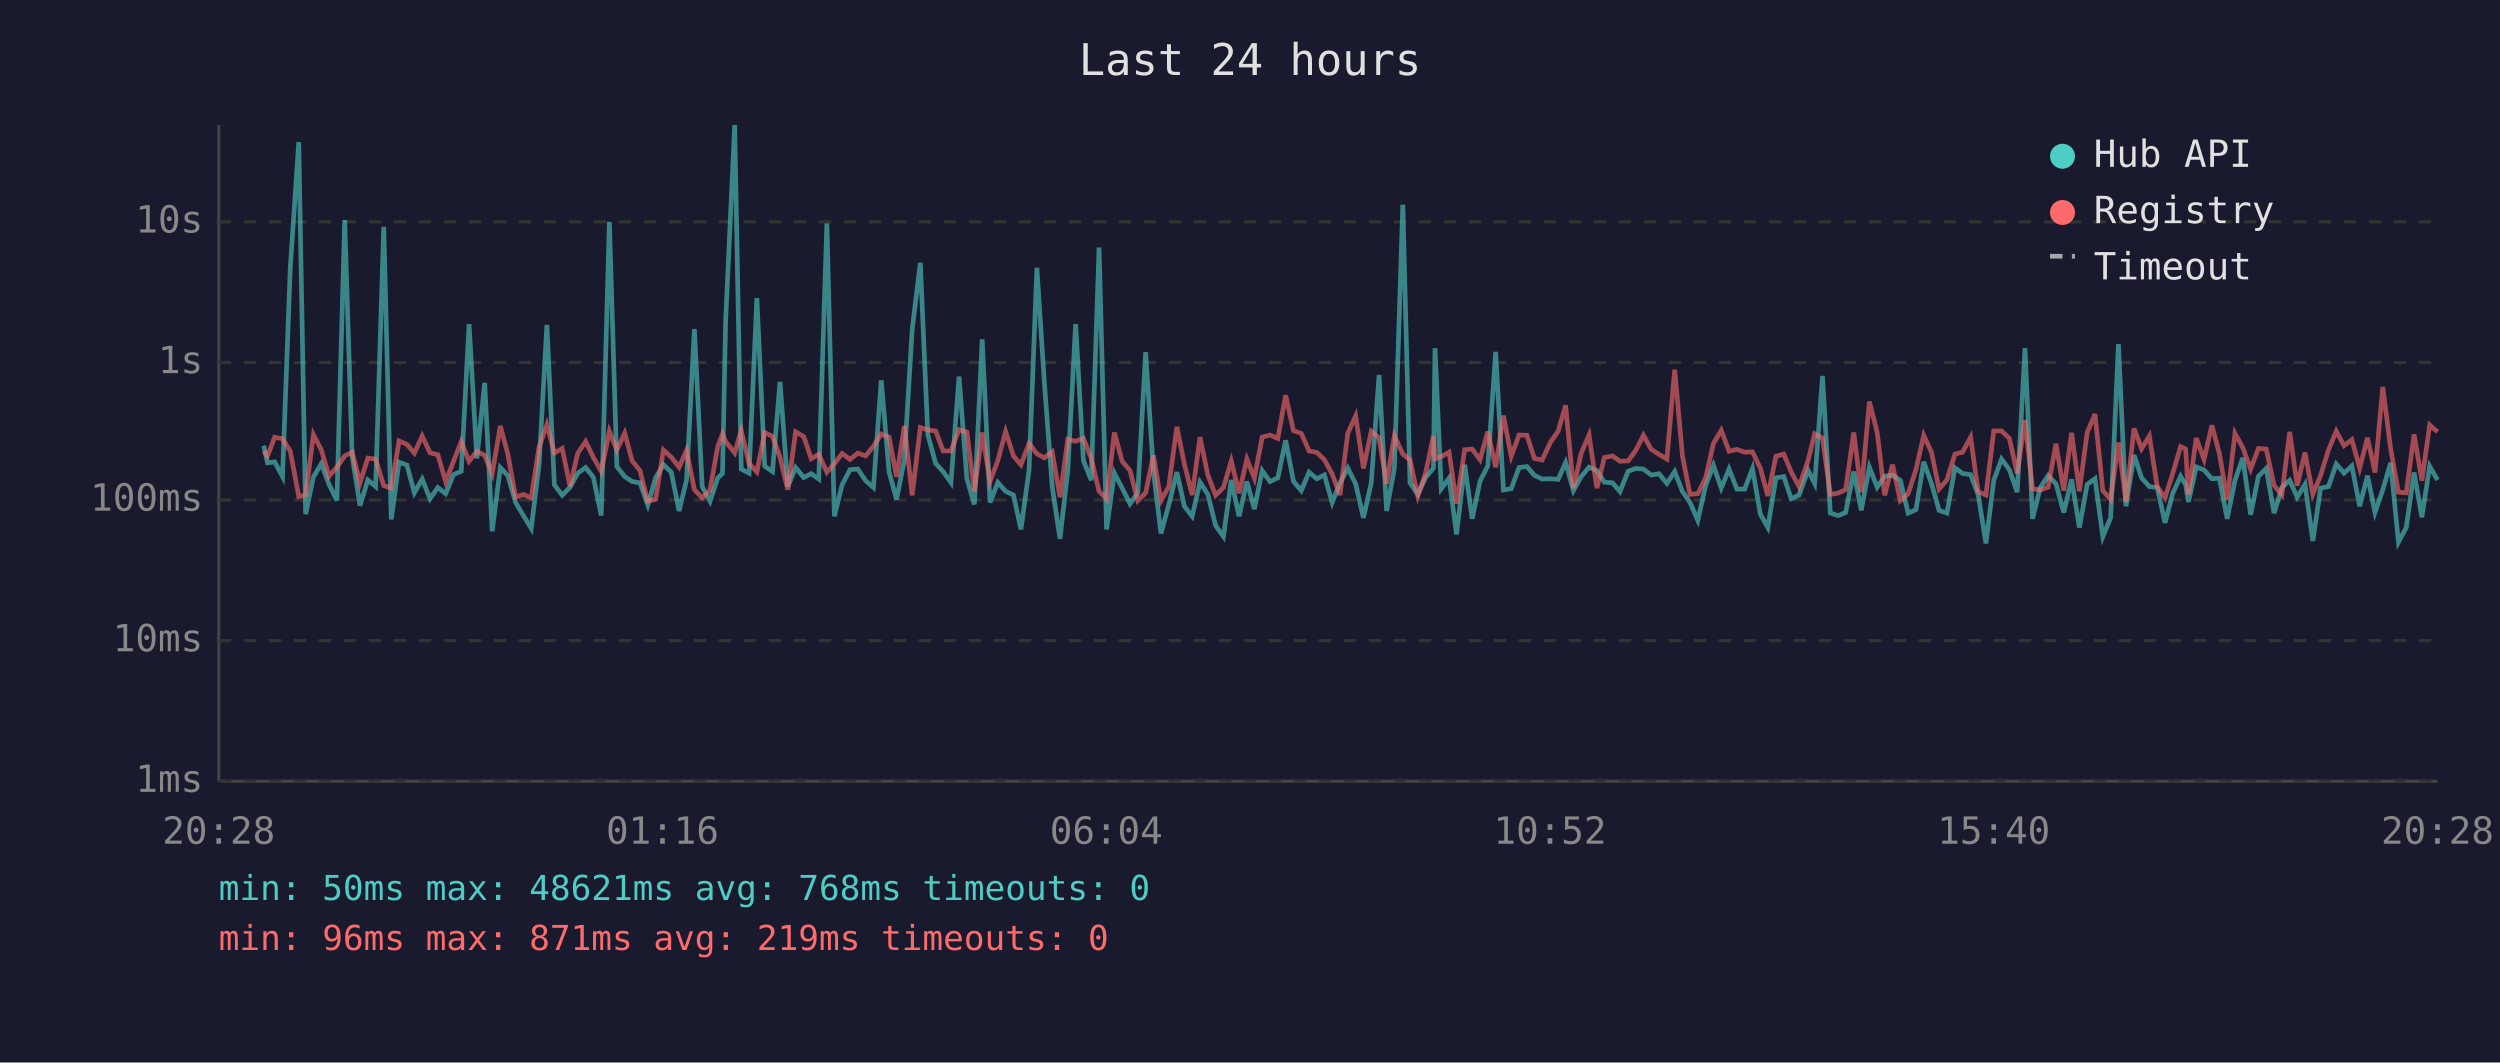
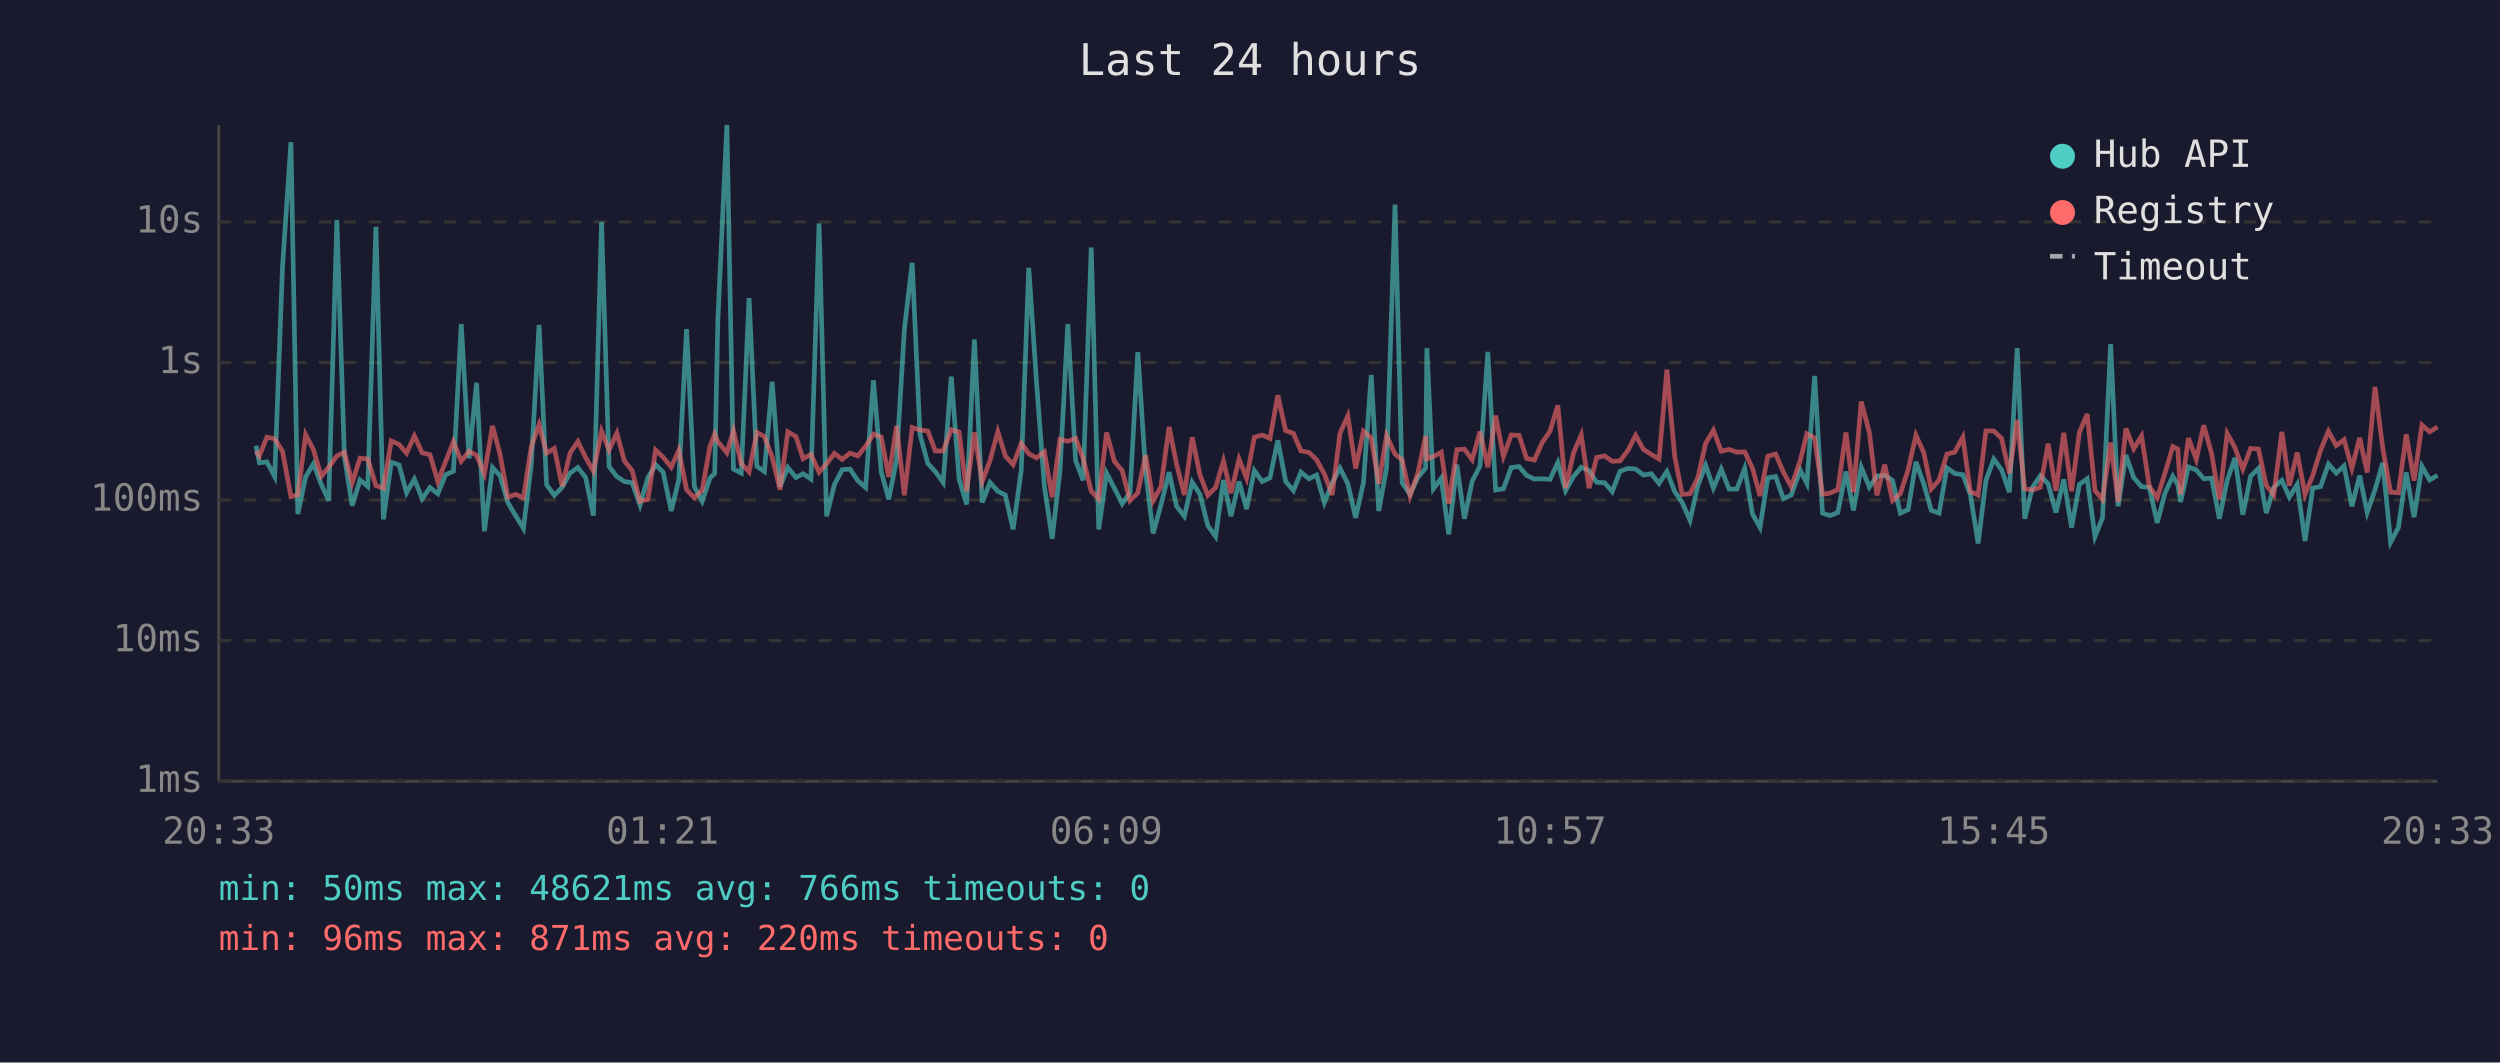
<svg xmlns="http://www.w3.org/2000/svg" viewBox="0 0 800 340" font-family="monospace" font-size="12">
  <rect width="800" height="340" fill="#1a1a2e" />
  <text x="400" y="24" fill="#e0e0e0" font-size="14" text-anchor="middle">Last 24 hours</text>
  <line x1="70" y1="40" x2="70" y2="250" stroke="#444" stroke-width="1" />
  <line x1="70" y1="250" x2="780" y2="250" stroke="#444" stroke-width="1" />
  <line x1="70" y1="250" x2="780" y2="250" stroke="#333" stroke-width="1" stroke-dasharray="4" />
  <text x="65" y="250" fill="#888" text-anchor="end" dominant-baseline="middle">1ms</text>
  <line x1="70" y1="205" x2="780" y2="205" stroke="#333" stroke-width="1" stroke-dasharray="4" />
  <text x="65" y="205" fill="#888" text-anchor="end" dominant-baseline="middle">10ms</text>
  <line x1="70" y1="160" x2="780" y2="160" stroke="#333" stroke-width="1" stroke-dasharray="4" />
  <text x="65" y="160" fill="#888" text-anchor="end" dominant-baseline="middle">100ms</text>
  <line x1="70" y1="116" x2="780" y2="116" stroke="#333" stroke-width="1" stroke-dasharray="4" />
  <text x="65" y="116" fill="#888" text-anchor="end" dominant-baseline="middle">1s</text>
  <line x1="70" y1="71" x2="780" y2="71" stroke="#333" stroke-width="1" stroke-dasharray="4" />
  <text x="65" y="71" fill="#888" text-anchor="end" dominant-baseline="middle">10s</text>
-   <text x="70" y="270" fill="#888" text-anchor="middle">20:28</text>
-   <text x="212" y="270" fill="#888" text-anchor="middle">01:16</text>
-   <text x="354" y="270" fill="#888" text-anchor="middle">06:04</text>
-   <text x="496" y="270" fill="#888" text-anchor="middle">10:52</text>
-   <text x="638" y="270" fill="#888" text-anchor="middle">15:40</text>
-   <text x="780" y="270" fill="#888" text-anchor="middle">20:28</text>
-   <polyline points="84.4,142.6 85.6,148.1 87.9,147.8 90.4,152.5 92.9,85.4 95.6,45.5 97.8,164.5 100.3,152.6 102.8,148.4 105.3,155.0 107.8,160.2 110.3,70.4 112.7,146.1 115.2,161.8 117.7,153.6 120.2,155.7 122.8,72.6 125.2,166.2 127.7,147.9 130.2,148.8 132.6,157.7 135.1,153.3 137.6,159.6 140.1,156.0 142.6,158.0 145.1,151.9 147.6,150.8 150.1,103.7 152.6,146.7 155.1,122.5 157.5,170.0 160.1,149.6 162.5,152.2 165.0,160.8 167.5,165.0 170.0,169.1 172.5,148.7 175.0,104.0 177.4,155.1 179.9,158.5 182.4,155.9 184.9,151.4 187.4,149.6 189.9,152.8 192.4,165.0 195.0,71.0 197.4,149.3 199.9,152.5 202.3,154.1 204.8,154.5 207.3,161.6 209.8,152.9 212.3,148.7 214.8,151.1 217.3,163.5 219.7,153.6 222.2,105.3 224.7,155.7 227.2,160.4 229.7,152.9 231.2,151.5 232.2,102.7 235.1,40.0 237.2,150.1 239.7,151.4 242.2,95.4 244.7,149.2 247.2,150.9 249.6,122.2 252.1,155.7 254.6,149.6 257.2,152.8 259.6,151.6 262.0,153.3 264.6,71.5 267.0,165.2 269.5,155.1 272.0,150.3 274.5,150.1 277.0,153.8 279.5,156.0 282.0,121.7 284.5,151.0 286.9,159.8 289.4,147.1 291.9,105.4 294.5,84.1 296.9,139.1 299.4,148.3 301.8,150.9 304.3,154.4 306.9,120.5 309.4,153.2 311.8,161.4 314.3,108.6 316.8,160.8 319.3,154.4 321.8,157.2 324.3,158.4 326.7,169.4 329.3,150.4 331.8,85.7 334.2,122.5 336.7,155.7 339.2,172.4 341.7,150.6 344.2,103.7 346.7,147.4 349.2,153.7 351.7,79.2 354.1,169.4 356.6,151.4 359.1,156.2 361.6,161.2 364.1,157.7 366.6,112.7 369.1,150.9 371.5,170.7 374.0,161.6 376.6,151.1 379.0,162.0 381.5,165.2 384.0,154.3 386.5,158.2 389.0,168.2 391.5,171.7 394.0,153.6 396.5,165.2 399.0,154.1 401.4,162.9 403.9,150.6 406.4,154.1 408.9,152.9 411.4,140.9 413.9,154.0 416.4,157.0 418.9,151.1 421.4,153.2 423.8,152.0 426.3,160.8 428.8,154.5 431.3,149.8 433.8,154.8 436.3,165.7 438.8,154.5 441.3,120.0 443.7,163.5 446.2,149.8 448.9,65.5 451.2,154.5 453.7,158.2 456.2,152.8 458.7,149.8 459.2,111.4 461.2,156.4 463.7,153.0 466.1,171.0 468.7,148.7 471.1,166.0 473.6,154.0 476.1,149.1 478.6,112.6 481.1,156.8 483.6,156.4 486.1,149.6 488.6,149.3 491.0,152.1 493.5,153.3 496.1,153.2 498.6,153.4 501.0,148.0 503.5,157.0 506.0,152.5 508.5,149.5 511.0,150.6 513.4,154.3 516.0,154.5 518.4,157.3 521.0,150.8 523.4,149.9 525.9,150.1 528.4,152.0 530.9,151.6 533.4,154.7 535.9,150.9 538.4,157.3 540.8,160.8 543.3,166.5 545.8,155.4 548.3,148.9 550.8,156.2 553.3,150.1 555.8,156.5 558.3,156.5 560.8,149.9 563.3,164.5 565.7,168.8 568.3,152.9 570.8,152.5 573.2,159.6 575.7,158.4 578.6,150.5 580.7,154.7 583.2,120.3 585.7,164.2 588.2,165.0 590.6,164.0 593.2,150.9 595.6,163.3 598.2,149.5 600.7,155.9 603.1,152.4 605.6,152.1 608.1,153.7 610.6,164.2 613.1,163.1 615.6,147.8 618.1,154.8 620.5,163.3 623.0,164.2 625.6,149.7 628.0,151.5 630.6,151.9 633.0,158.2 635.5,173.9 638.0,153.7 640.5,146.9 643.0,150.3 645.5,157.5 648.0,111.4 650.4,166.0 652.9,156.0 655.4,152.2 657.9,154.8 660.4,164.0 662.9,153.4 665.4,168.8 667.9,155.0 670.4,153.2 672.9,171.7 675.4,165.7 677.9,110.1 680.3,162.0 682.9,145.6 685.3,152.9 687.8,155.7 690.3,156.0 692.8,167.3 695.3,157.8 697.8,152.4 699.4,155.1 700.3,160.6 702.8,149.4 705.3,150.4 707.8,153.2 710.2,153.0 712.7,166.0 715.2,153.7 717.7,146.5 720.2,164.7 722.7,152.4 725.2,149.9 727.7,164.2 730.2,156.0 732.7,153.7 735.1,159.1 737.6,155.0 740.1,173.1 742.6,156.2 745.1,155.7 747.6,148.5 750.1,151.4 752.6,149.1 755.1,162.0 757.6,152.2 760.0,164.0 762.5,156.7 765.0,148.1 767.5,173.5 770.0,168.8 772.5,151.2 775.0,165.5 777.5,149.2 780.0,153.6" fill="none" stroke="#4ecdc4" stroke-width="1.5" opacity="0.6" />
-   <polyline points="84.4,144.4 85.6,145.9 87.9,139.9 90.4,140.4 92.9,144.4 95.6,158.9 97.8,158.4 100.3,139.1 102.8,143.9 105.3,152.4 107.8,149.5 110.3,145.9 112.7,144.7 115.2,154.5 117.7,146.6 120.2,146.9 122.8,155.4 125.2,156.2 127.7,141.1 130.2,142.2 132.6,145.0 135.1,139.5 137.6,144.9 140.1,145.5 142.6,154.1 145.1,147.7 147.6,141.3 150.1,147.6 152.6,144.4 155.1,145.7 157.5,151.6 160.1,136.3 162.5,145.3 165.0,159.1 167.5,158.2 170.0,159.3 172.5,143.0 175.0,135.9 177.4,145.0 179.9,143.5 182.4,155.6 184.9,145.0 187.4,141.3 189.9,146.4 192.4,150.8 195.0,138.0 197.4,144.0 199.9,138.6 202.3,147.5 204.8,150.6 207.3,160.4 209.8,159.8 212.3,144.0 214.8,146.3 217.3,149.5 219.7,144.1 222.2,156.7 224.7,159.3 227.2,156.8 229.7,142.8 231.2,138.9 232.2,141.3 235.1,144.9 237.2,137.8 239.7,148.3 242.2,151.0 244.7,138.4 247.2,139.7 249.6,146.3 252.1,156.7 254.6,138.2 257.2,139.7 259.6,146.8 262.0,145.4 264.6,151.1 267.0,148.4 269.5,145.1 272.0,147.0 274.5,145.0 277.0,145.9 279.5,142.8 282.0,138.9 284.5,139.9 286.9,152.6 289.4,136.3 291.9,158.5 294.5,136.8 296.9,137.6 299.4,137.9 301.8,144.3 304.3,144.3 306.9,137.5 309.4,138.3 311.8,157.2 314.3,138.4 316.8,154.1 319.3,147.4 321.8,138.1 324.3,145.9 326.7,148.7 329.3,141.9 331.8,145.2 334.2,146.5 336.7,144.6 339.2,159.1 341.7,140.6 344.2,141.2 346.7,140.3 349.2,146.7 351.7,157.2 354.1,159.6 356.6,138.4 359.1,147.6 361.6,150.6 364.1,160.2 366.6,157.7 369.1,145.7 371.5,160.2 374.0,155.7 376.6,136.6 379.0,148.5 381.5,158.4 384.0,139.9 386.5,152.0 389.0,158.5 391.5,156.0 394.0,147.5 396.5,157.8 399.0,146.9 401.4,153.0 403.9,139.9 406.4,139.2 408.9,140.3 411.4,126.5 413.9,137.8 416.4,138.7 418.9,144.3 421.4,144.8 423.8,147.1 426.3,151.7 428.8,158.4 431.3,138.6 433.8,133.1 436.3,149.9 438.8,138.0 441.3,140.1 443.7,154.8 446.2,139.4 448.9,145.3 451.2,147.2 453.7,158.7 456.2,151.4 458.7,139.5 459.2,146.8 461.2,146.1 463.7,144.7 466.1,161.2 468.7,143.9 471.1,143.7 473.6,147.1 476.1,138.1 478.6,149.5 481.1,133.0 483.6,146.0 486.1,139.2 488.6,139.3 491.0,146.7 493.5,147.2 496.1,141.6 498.6,138.0 501.0,129.7 503.5,156.2 506.0,145.0 508.5,139.2 511.0,156.2 513.4,146.4 516.0,145.9 518.4,147.6 521.0,147.5 523.4,144.2 525.9,139.3 528.4,143.8 530.9,145.4 533.4,146.9 535.9,118.3 538.4,146.0 540.8,158.2 543.3,158.0 545.8,152.9 548.3,141.9 550.8,137.7 553.3,144.4 555.8,143.8 558.3,144.7 560.8,144.6 563.3,149.8 565.7,158.7 568.3,146.0 570.8,145.3 573.2,151.1 575.7,155.7 578.6,147.3 580.7,138.8 583.2,140.2 585.7,158.2 588.2,157.8 590.6,156.7 593.2,138.4 595.6,157.5 598.2,128.5 600.7,138.4 603.1,158.5 605.6,148.7 608.1,160.2 610.6,158.0 613.1,150.3 615.6,139.3 618.1,144.8 620.5,156.5 623.0,153.6 625.6,145.3 628.0,144.7 630.6,139.9 633.0,157.3 635.5,158.4 638.0,137.9 640.5,137.9 643.0,140.3 645.5,151.5 648.0,134.4 650.4,156.4 652.9,156.8 655.4,155.9 657.9,142.0 660.4,157.0 662.9,138.5 665.4,157.2 667.9,138.4 670.4,132.5 672.9,157.0 675.4,159.8 677.9,141.6 680.3,160.6 682.9,137.1 685.3,143.6 687.8,139.5 690.3,155.7 692.8,159.3 695.3,151.4 697.8,142.9 699.4,143.7 700.3,158.2 702.8,140.2 705.3,147.0 707.8,136.1 710.2,145.1 712.7,159.8 715.2,138.7 717.7,143.3 720.2,150.1 722.7,143.5 725.2,143.7 727.7,155.3 730.2,158.4 732.7,138.2 735.1,155.4 737.6,144.8 740.1,158.2 742.6,152.1 745.1,144.0 747.6,138.0 750.1,142.6 752.6,140.7 755.1,149.8 757.6,140.1 760.0,151.2 762.5,123.8 765.0,143.6 767.5,157.5 770.0,157.7 772.5,139.0 775.0,153.8 777.5,136.0 780.0,138.2" fill="none" stroke="#ff6b6b" stroke-width="1.5" opacity="0.6" />
+   <text x="70" y="270" fill="#888" text-anchor="middle">20:33</text>
+   <text x="212" y="270" fill="#888" text-anchor="middle">01:21</text>
+   <text x="354" y="270" fill="#888" text-anchor="middle">06:09</text>
+   <text x="496" y="270" fill="#888" text-anchor="middle">10:57</text>
+   <text x="638" y="270" fill="#888" text-anchor="middle">15:45</text>
+   <text x="780" y="270" fill="#888" text-anchor="middle">20:33</text>
+   <polyline points="81.9,142.6 83.0,148.1 85.4,147.8 87.9,152.5 90.4,85.4 93.1,45.5 95.3,164.5 97.8,152.6 100.3,148.4 102.8,155.0 105.2,160.2 107.8,70.4 110.2,146.1 112.7,161.8 115.2,153.6 117.7,155.7 120.3,72.6 122.7,166.2 125.2,147.9 127.7,148.8 130.1,157.7 132.6,153.3 135.1,159.6 137.6,156.0 140.1,158.0 142.6,151.9 145.1,150.8 147.6,103.7 150.1,146.7 152.5,122.5 155.0,170.0 157.6,149.6 160.0,152.2 162.5,160.8 165.0,165.0 167.5,169.1 170.0,148.7 172.5,104.0 174.9,155.1 177.4,158.5 179.9,155.9 182.4,151.4 184.9,149.6 187.4,152.8 189.9,165.0 192.5,71.0 194.9,149.3 197.4,152.5 199.8,154.1 202.3,154.5 204.8,161.6 207.3,152.9 209.8,148.7 212.2,151.1 214.8,163.5 217.2,153.6 219.7,105.3 222.2,155.7 224.7,160.4 227.2,152.9 228.7,151.5 229.7,102.7 232.6,40.0 234.7,150.1 237.2,151.4 239.7,95.4 242.2,149.2 244.6,150.9 247.1,122.2 249.6,155.7 252.1,149.6 254.7,152.8 257.0,151.6 259.5,153.3 262.1,71.5 264.5,165.2 267.0,155.1 269.5,150.3 272.0,150.1 274.5,153.8 277.0,156.0 279.5,121.7 282.0,151.0 284.4,159.8 286.9,147.1 289.4,105.4 291.9,84.1 294.4,139.1 296.9,148.3 299.3,150.9 301.8,154.4 304.4,120.5 306.9,153.2 309.3,161.4 311.8,108.6 314.3,160.8 316.8,154.4 319.3,157.2 321.7,158.4 324.2,169.4 326.8,150.4 329.2,85.7 331.7,122.5 334.2,155.7 336.7,172.4 339.2,150.6 341.7,103.7 344.2,147.4 346.6,153.7 349.2,79.2 351.6,169.4 354.1,151.4 356.6,156.2 359.1,161.2 361.6,157.7 364.1,112.7 366.6,150.9 369.0,170.7 371.5,161.6 374.1,151.1 376.5,162.0 379.0,165.2 381.5,154.3 384.0,158.2 386.5,168.2 389.0,171.7 391.5,153.6 393.9,165.2 396.5,154.1 398.9,162.9 401.4,150.6 403.9,154.1 406.4,152.9 408.9,140.9 411.4,154.0 413.9,157.0 416.3,151.1 418.9,153.2 421.3,152.0 423.8,160.8 426.3,154.5 428.8,149.8 431.3,154.8 433.8,165.7 436.3,154.5 438.8,120.0 441.2,163.5 443.7,149.8 446.4,65.5 448.7,154.5 451.2,158.2 453.7,152.8 456.2,149.8 456.6,111.4 458.7,156.4 461.2,153.0 463.6,171.0 466.2,148.7 468.6,166.0 471.1,154.0 473.6,149.1 476.1,112.6 478.6,156.8 481.1,156.4 483.6,149.6 486.1,149.3 488.5,152.1 491.0,153.3 493.5,153.2 496.0,153.4 498.5,148.0 501.0,157.0 503.5,152.5 506.0,149.5 508.5,150.6 510.9,154.3 513.5,154.5 515.9,157.3 518.4,150.8 520.9,149.9 523.4,150.1 525.9,152.0 528.4,151.6 530.9,154.7 533.4,150.9 535.9,157.3 538.3,160.8 540.8,166.5 543.3,155.4 545.8,148.9 548.3,156.2 550.8,150.1 553.3,156.5 555.8,156.5 558.3,149.9 560.8,164.5 563.2,168.8 565.7,152.9 568.2,152.5 570.7,159.6 573.2,158.4 576.1,150.5 578.2,154.7 580.7,120.3 583.2,164.2 585.6,165.0 588.1,164.0 590.7,150.9 593.1,163.3 595.6,149.5 598.2,155.9 600.6,152.4 603.1,152.1 605.6,153.7 608.1,164.2 610.6,163.1 613.1,147.8 615.6,154.8 618.0,163.3 620.5,164.2 623.0,149.7 625.5,151.5 628.1,151.9 630.5,158.2 633.0,173.9 635.5,153.7 638.0,146.9 640.5,150.3 643.0,157.5 645.5,111.4 647.9,166.0 650.4,156.0 652.9,152.2 655.4,154.8 657.9,164.0 660.4,153.4 662.9,168.8 665.4,155.0 667.9,153.2 670.4,171.7 672.8,165.7 675.4,110.1 677.8,162.0 680.3,145.6 682.8,152.9 685.3,155.7 687.8,156.0 690.3,167.3 692.8,157.8 695.3,152.4 696.9,155.1 697.8,160.6 700.3,149.4 702.8,150.4 705.2,153.2 707.7,153.0 710.2,166.0 712.7,153.7 715.2,146.5 717.7,164.7 720.2,152.4 722.7,149.9 725.2,164.2 727.6,156.0 730.2,153.7 732.6,159.1 735.1,155.0 737.6,173.1 740.1,156.2 742.6,155.7 745.1,148.5 747.6,151.4 750.1,149.1 752.6,162.0 755.1,152.2 757.5,164.0 760.0,156.7 762.5,148.1 765.0,173.5 767.5,168.8 770.0,151.2 772.5,165.5 775.0,149.2 777.5,153.6 780.0,152.1" fill="none" stroke="#4ecdc4" stroke-width="1.5" opacity="0.6" />
+   <polyline points="81.9,144.4 83.0,145.9 85.4,139.9 87.9,140.4 90.4,144.4 93.1,158.9 95.3,158.4 97.8,139.1 100.3,143.9 102.8,152.4 105.2,149.5 107.8,145.9 110.2,144.7 112.7,154.5 115.2,146.6 117.7,146.9 120.3,155.4 122.7,156.2 125.2,141.1 127.7,142.2 130.1,145.0 132.6,139.5 135.1,144.9 137.6,145.5 140.1,154.1 142.6,147.7 145.1,141.3 147.6,147.6 150.1,144.4 152.5,145.7 155.0,151.6 157.6,136.3 160.0,145.3 162.5,159.1 165.0,158.2 167.5,159.3 170.0,143.0 172.5,135.9 174.9,145.0 177.4,143.5 179.9,155.6 182.4,145.0 184.9,141.3 187.4,146.4 189.9,150.8 192.5,138.0 194.9,144.0 197.4,138.6 199.8,147.5 202.3,150.6 204.8,160.4 207.3,159.8 209.8,144.0 212.2,146.3 214.8,149.5 217.2,144.1 219.7,156.7 222.2,159.3 224.7,156.8 227.2,142.8 228.7,138.9 229.7,141.3 232.6,144.9 234.7,137.8 237.2,148.3 239.7,151.0 242.2,138.4 244.6,139.7 247.1,146.3 249.6,156.7 252.1,138.2 254.7,139.7 257.0,146.8 259.5,145.4 262.1,151.1 264.5,148.4 267.0,145.1 269.5,147.0 272.0,145.0 274.5,145.9 277.0,142.8 279.5,138.9 282.0,139.9 284.4,152.6 286.9,136.3 289.4,158.5 291.9,136.8 294.4,137.6 296.9,137.9 299.3,144.3 301.8,144.3 304.4,137.5 306.9,138.3 309.3,157.2 311.8,138.4 314.3,154.1 316.8,147.4 319.3,138.1 321.7,145.9 324.2,148.7 326.8,141.9 329.2,145.2 331.7,146.5 334.2,144.6 336.7,159.1 339.2,140.6 341.7,141.2 344.2,140.3 346.6,146.7 349.2,157.2 351.6,159.6 354.1,138.4 356.6,147.6 359.1,150.6 361.6,160.2 364.1,157.7 366.6,145.7 369.0,160.2 371.5,155.7 374.1,136.6 376.5,148.5 379.0,158.4 381.5,139.9 384.0,152.0 386.5,158.5 389.0,156.0 391.5,147.5 393.9,157.8 396.5,146.9 398.9,153.0 401.4,139.9 403.9,139.2 406.4,140.3 408.9,126.5 411.4,137.8 413.9,138.7 416.3,144.3 418.9,144.8 421.3,147.1 423.8,151.7 426.3,158.4 428.8,138.6 431.3,133.1 433.8,149.9 436.3,138.0 438.8,140.1 441.2,154.8 443.7,139.4 446.4,145.3 448.7,147.2 451.2,158.7 453.7,151.4 456.2,139.5 456.6,146.8 458.7,146.1 461.2,144.7 463.6,161.2 466.2,143.9 468.6,143.7 471.1,147.1 473.6,138.1 476.1,149.5 478.6,133.0 481.1,146.0 483.6,139.2 486.1,139.3 488.5,146.7 491.0,147.2 493.5,141.6 496.0,138.0 498.5,129.7 501.0,156.2 503.5,145.0 506.0,139.2 508.5,156.2 510.9,146.4 513.5,145.9 515.9,147.6 518.4,147.5 520.9,144.2 523.4,139.3 525.9,143.8 528.4,145.4 530.9,146.9 533.4,118.3 535.9,146.0 538.3,158.2 540.8,158.0 543.3,152.9 545.8,141.9 548.3,137.7 550.8,144.4 553.3,143.8 555.8,144.7 558.3,144.6 560.8,149.8 563.2,158.7 565.7,146.0 568.2,145.3 570.7,151.1 573.2,155.7 576.1,147.3 578.2,138.8 580.7,140.2 583.2,158.2 585.6,157.8 588.1,156.7 590.7,138.4 593.1,157.5 595.6,128.5 598.2,138.4 600.6,158.5 603.1,148.7 605.6,160.2 608.1,158.0 610.6,150.3 613.1,139.3 615.6,144.8 618.0,156.5 620.5,153.6 623.0,145.3 625.5,144.7 628.1,139.9 630.5,157.3 633.0,158.4 635.5,137.9 638.0,137.9 640.5,140.3 643.0,151.5 645.5,134.4 647.9,156.4 650.4,156.8 652.9,155.9 655.4,142.0 657.9,157.0 660.4,138.5 662.9,157.2 665.4,138.4 667.9,132.5 670.4,157.0 672.8,159.8 675.4,141.6 677.8,160.6 680.3,137.1 682.8,143.6 685.3,139.5 687.8,155.7 690.3,159.3 692.8,151.4 695.3,142.9 696.9,143.7 697.8,158.2 700.3,140.2 702.8,147.0 705.2,136.1 707.7,145.1 710.2,159.8 712.7,138.7 715.2,143.3 717.7,150.1 720.2,143.5 722.7,143.7 725.2,155.3 727.6,158.4 730.2,138.2 732.6,155.4 735.1,144.8 737.6,158.2 740.1,152.1 742.6,144.0 745.1,138.0 747.6,142.6 750.1,140.7 752.6,149.8 755.1,140.1 757.5,151.2 760.0,123.8 762.5,143.6 765.0,157.5 767.5,157.7 770.0,139.0 772.5,153.8 775.0,136.0 777.5,138.2 780.0,136.6" fill="none" stroke="#ff6b6b" stroke-width="1.5" opacity="0.6" />
  <circle cx="660" cy="50" r="4" fill="#4ecdc4" />
  <text x="670" y="50" fill="#e0e0e0" dominant-baseline="middle">Hub API</text>
  <circle cx="660" cy="68" r="4" fill="#ff6b6b" />
  <text x="670" y="68" fill="#e0e0e0" dominant-baseline="middle">Registry</text>
  <line x1="656" y1="82" x2="664" y2="82" stroke="#e0e0e0" stroke-width="1.5" stroke-dasharray="4,3" opacity="0.7" />
  <text x="670" y="86" fill="#e0e0e0" dominant-baseline="middle">Timeout</text>
-   <text x="70" y="288" fill="#4ecdc4" font-size="11">min: 50ms  max: 48621ms  avg: 768ms  timeouts: 0</text>
-   <text x="70" y="304" fill="#ff6b6b" font-size="11">min: 96ms  max: 871ms  avg: 219ms  timeouts: 0</text>
+   <text x="70" y="288" fill="#4ecdc4" font-size="11">min: 50ms  max: 48621ms  avg: 766ms  timeouts: 0</text>
+   <text x="70" y="304" fill="#ff6b6b" font-size="11">min: 96ms  max: 871ms  avg: 220ms  timeouts: 0</text>
</svg>
